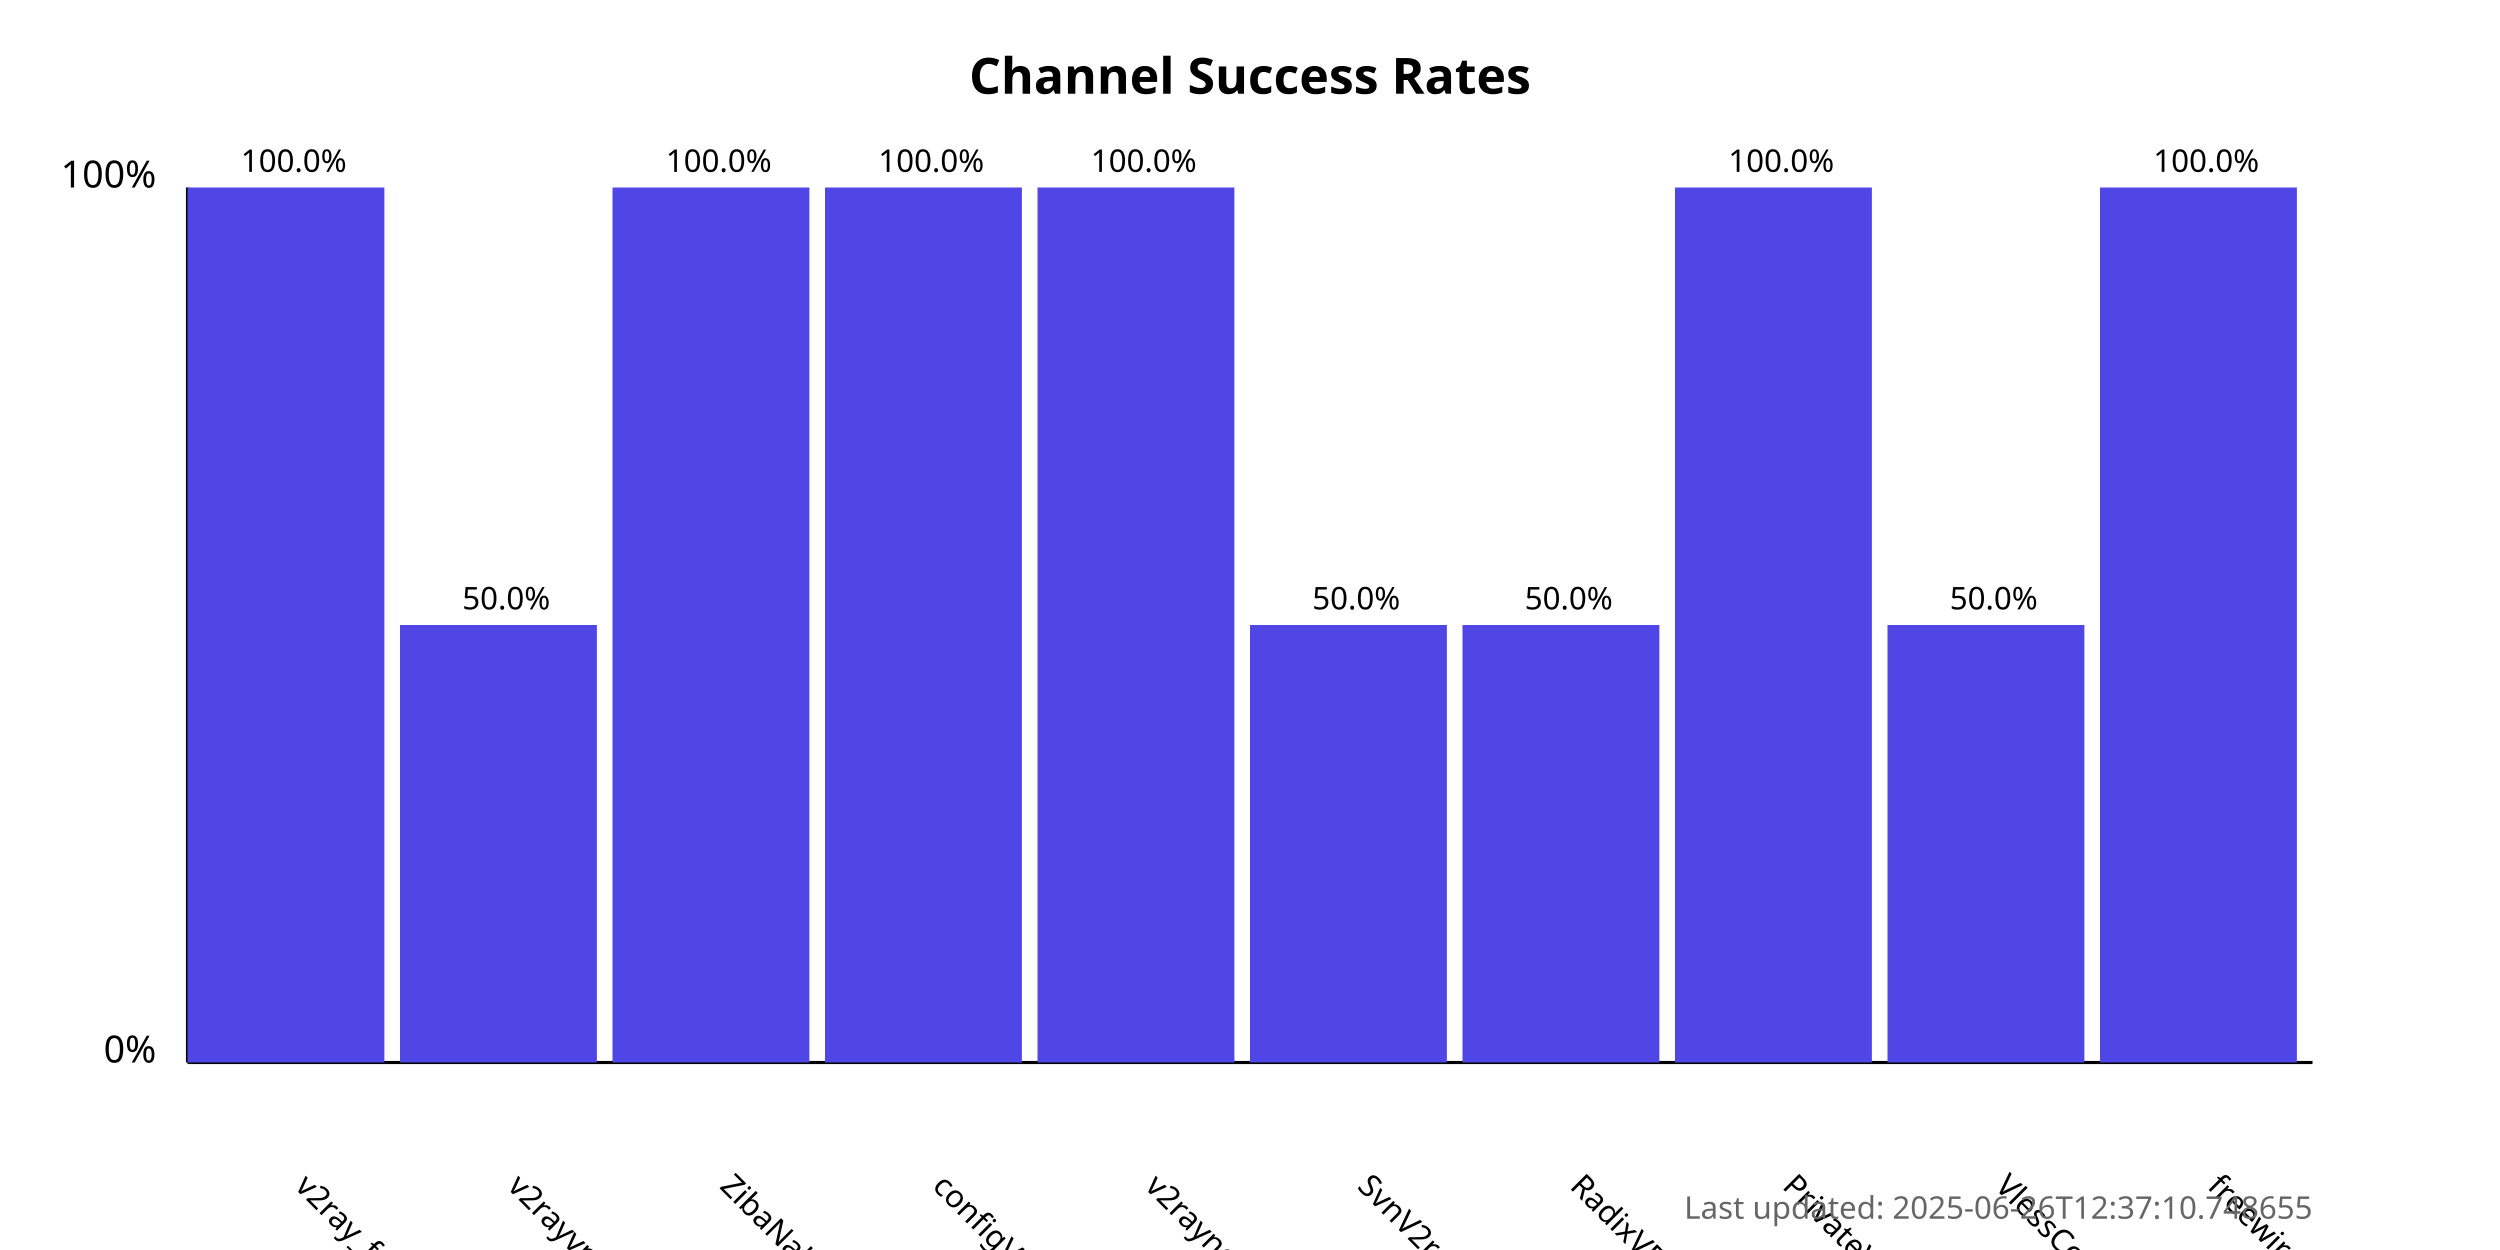
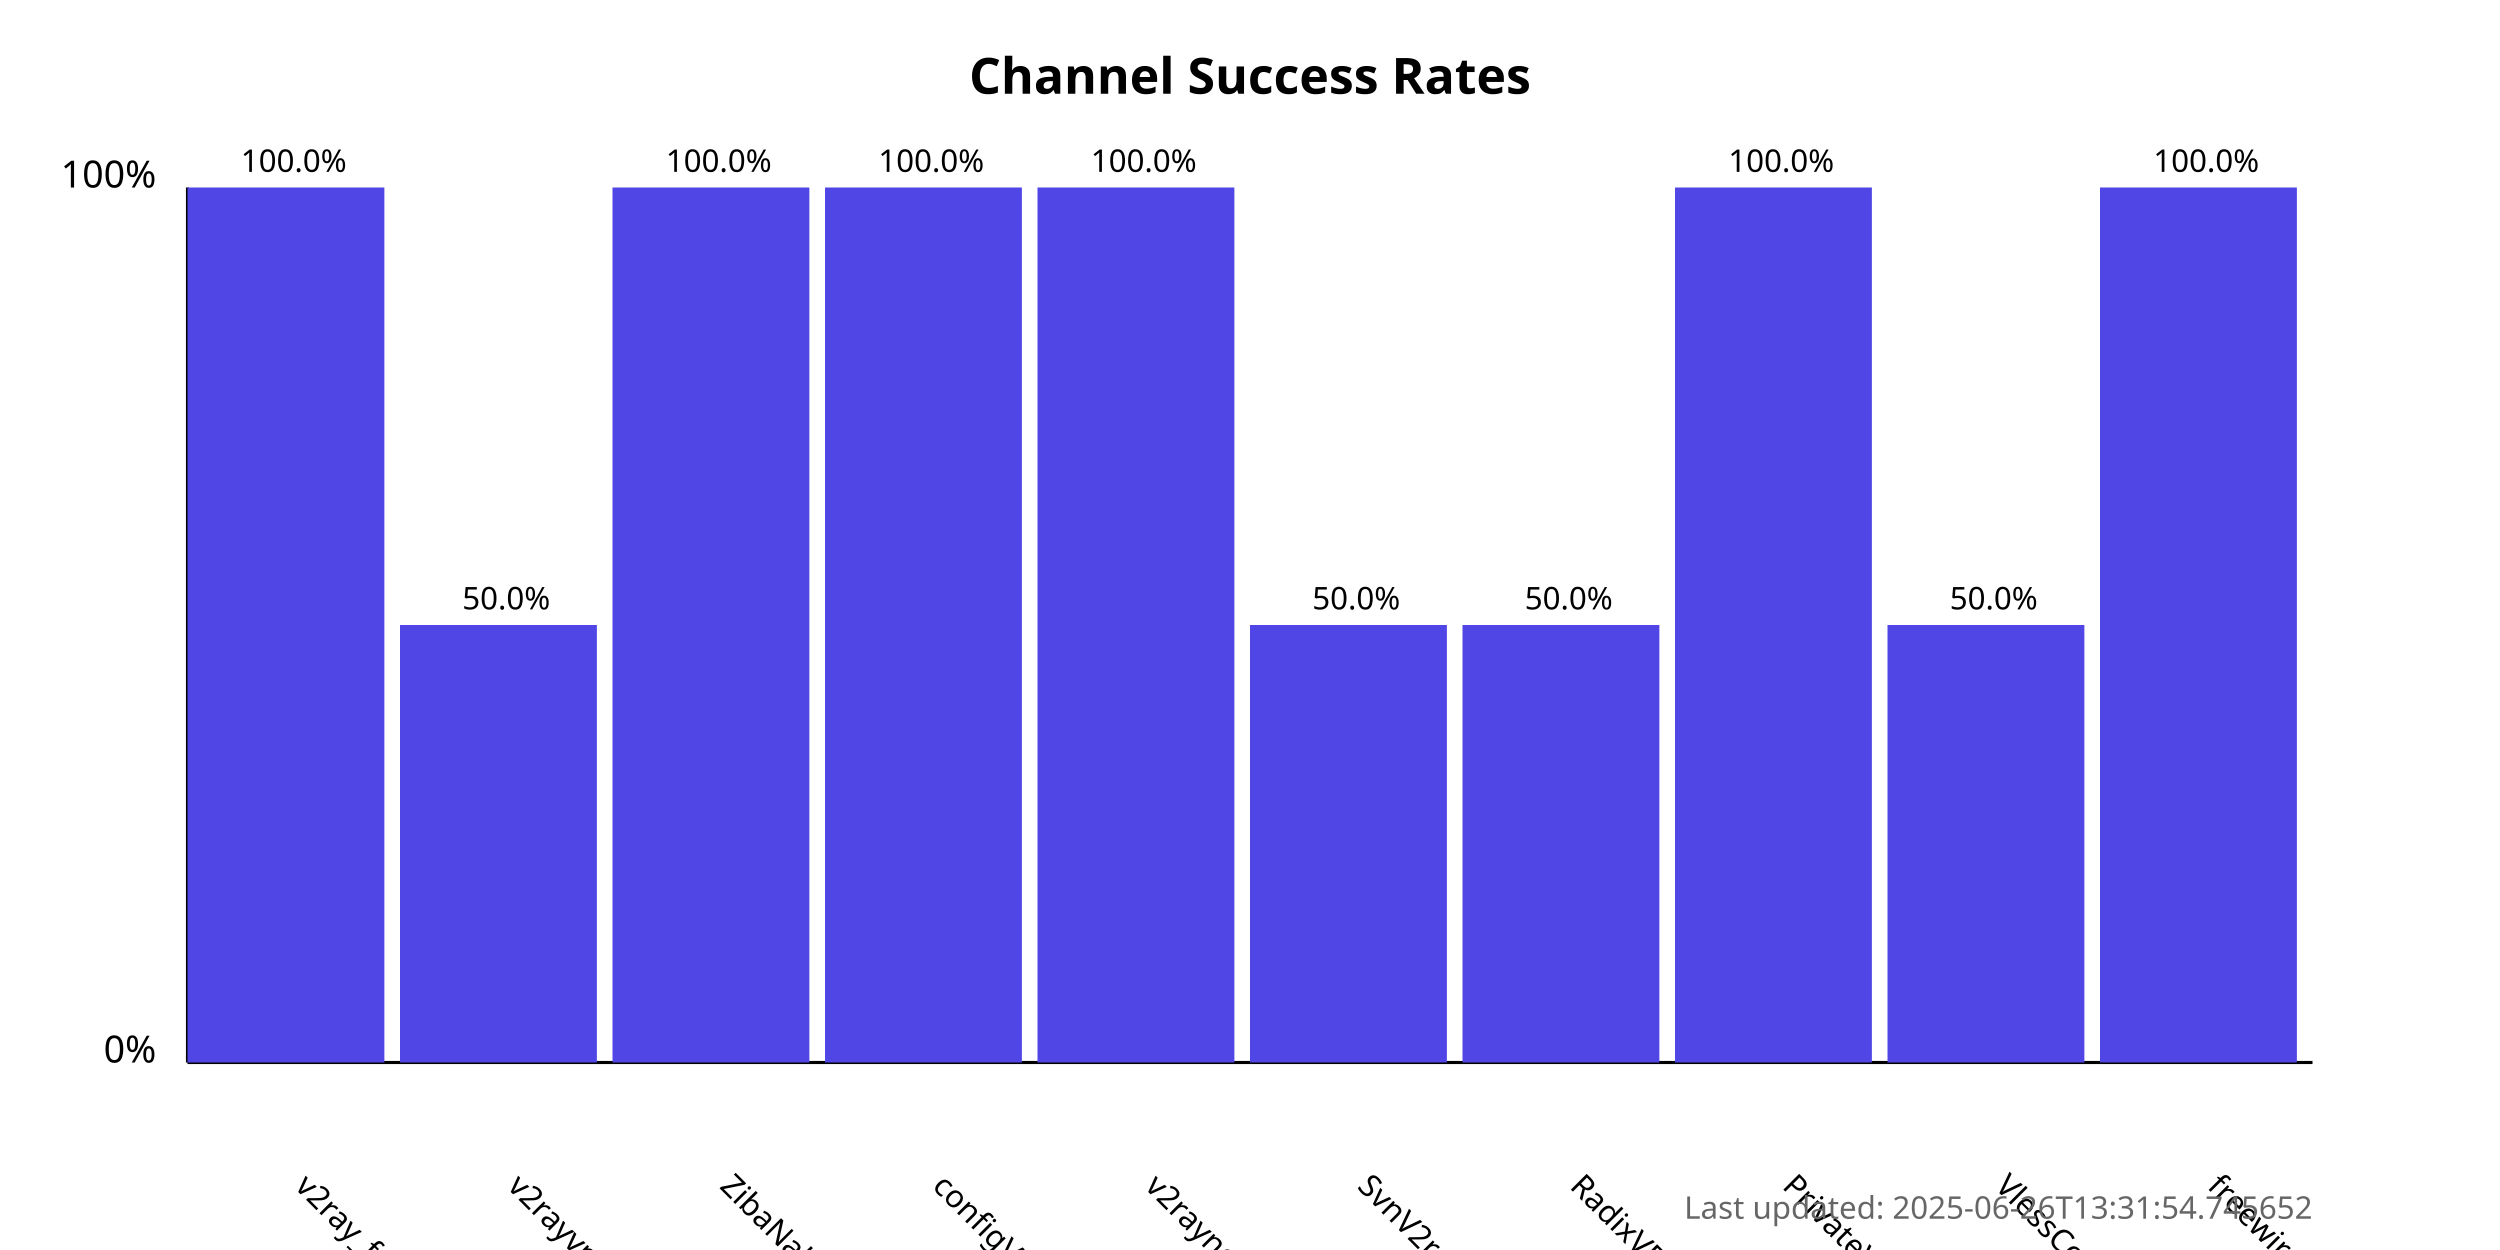
<svg xmlns="http://www.w3.org/2000/svg" width="800" height="400">
  <style>
            .chart-title { font: bold 16px sans-serif; }
            .axis-label { font: 12px sans-serif; }
            .tick-label { font: 10px sans-serif; }
            .bar { fill: #4f46e5; }
            .bar:hover { fill: #6366f1; }
            .timestamp { font: 10px sans-serif; fill: #666; }
        </style>
  <text x="400.0" y="30" text-anchor="middle" class="chart-title">
            Channel Success Rates
        </text>
  <line x1="60" y1="340" x2="60" y2="60" stroke="black" stroke-width="1" />
  <line x1="60" y1="340" x2="740" y2="340" stroke="black" stroke-width="1" />
  <text x="50" y="340" text-anchor="end" class="axis-label">0%</text>
  <text x="50" y="60" text-anchor="end" class="axis-label">100%</text>
  <g>
    <rect x="60" y="60.0" width="63.0" height="280.0" class="bar" />
    <text x="94.0" y="380" transform="rotate(45, 94.0, 380)" text-anchor="start" class="tick-label">
                v2ray_free_conf
            </text>
    <text x="94.0" y="55.0" text-anchor="middle" class="tick-label">
                100.0%
            </text>
  </g>
  <g>
    <rect x="128.0" y="200.0" width="63.0" height="140.0" class="bar" />
    <text x="162.0" y="380" transform="rotate(45, 162.0, 380)" text-anchor="start" class="tick-label">
                v2rayvpno
            </text>
    <text x="162.0" y="195.0" text-anchor="middle" class="tick-label">
                50.0%
            </text>
  </g>
  <g>
    <rect x="196.0" y="60.0" width="63.0" height="280.0" class="bar" />
    <text x="230.0" y="380" transform="rotate(45, 230.0, 380)" text-anchor="start" class="tick-label">
                ZibaNabz
            </text>
    <text x="230.0" y="55.0" text-anchor="middle" class="tick-label">
                100.0%
            </text>
  </g>
  <g>
    <rect x="264.0" y="60.0" width="63.0" height="280.0" class="bar" />
    <text x="298.0" y="380" transform="rotate(45, 298.0, 380)" text-anchor="start" class="tick-label">
                configV2rayForFree
            </text>
    <text x="298.0" y="55.0" text-anchor="middle" class="tick-label">
                100.0%
            </text>
  </g>
  <g>
    <rect x="332.0" y="60.0" width="63.0" height="280.0" class="bar" />
    <text x="366.0" y="380" transform="rotate(45, 366.0, 380)" text-anchor="start" class="tick-label">
                v2rayngvpn
            </text>
    <text x="366.0" y="55.0" text-anchor="middle" class="tick-label">
                100.0%
            </text>
  </g>
  <g>
    <rect x="400.0" y="200.0" width="63.0" height="140.0" class="bar" />
    <text x="434.0" y="380" transform="rotate(45, 434.0, 380)" text-anchor="start" class="tick-label">
                SvnV2ray
            </text>
    <text x="434.0" y="195.0" text-anchor="middle" class="tick-label">
                50.0%
            </text>
  </g>
  <g>
    <rect x="468.0" y="200.0" width="63.0" height="140.0" class="bar" />
    <text x="502.0" y="380" transform="rotate(45, 502.0, 380)" text-anchor="start" class="tick-label">
                RadixVPN
            </text>
    <text x="502.0" y="195.0" text-anchor="middle" class="tick-label">
                50.0%
            </text>
  </g>
  <g>
    <rect x="536.0" y="60.0" width="63.0" height="280.0" class="bar" />
    <text x="570.0" y="380" transform="rotate(45, 570.0, 380)" text-anchor="start" class="tick-label">
                PrivateVPNs
            </text>
    <text x="570.0" y="55.0" text-anchor="middle" class="tick-label">
                100.0%
            </text>
  </g>
  <g>
    <rect x="604.0" y="200.0" width="63.0" height="140.0" class="bar" />
    <text x="638.0" y="380" transform="rotate(45, 638.0, 380)" text-anchor="start" class="tick-label">
                VlessConfig
            </text>
    <text x="638.0" y="195.0" text-anchor="middle" class="tick-label">
                50.0%
            </text>
  </g>
  <g>
    <rect x="672.0" y="60.0" width="63.0" height="280.0" class="bar" />
    <text x="706.0" y="380" transform="rotate(45, 706.0, 380)" text-anchor="start" class="tick-label">
                freewireguard
            </text>
    <text x="706.0" y="55.0" text-anchor="middle" class="tick-label">
                100.0%
            </text>
  </g>
  <text x="740" y="390" text-anchor="end" class="timestamp">
-             Last updated: 2025-06-26T12:37:10.748655
+             Last updated: 2025-06-26T13:31:54.745652
        </text>
</svg>
